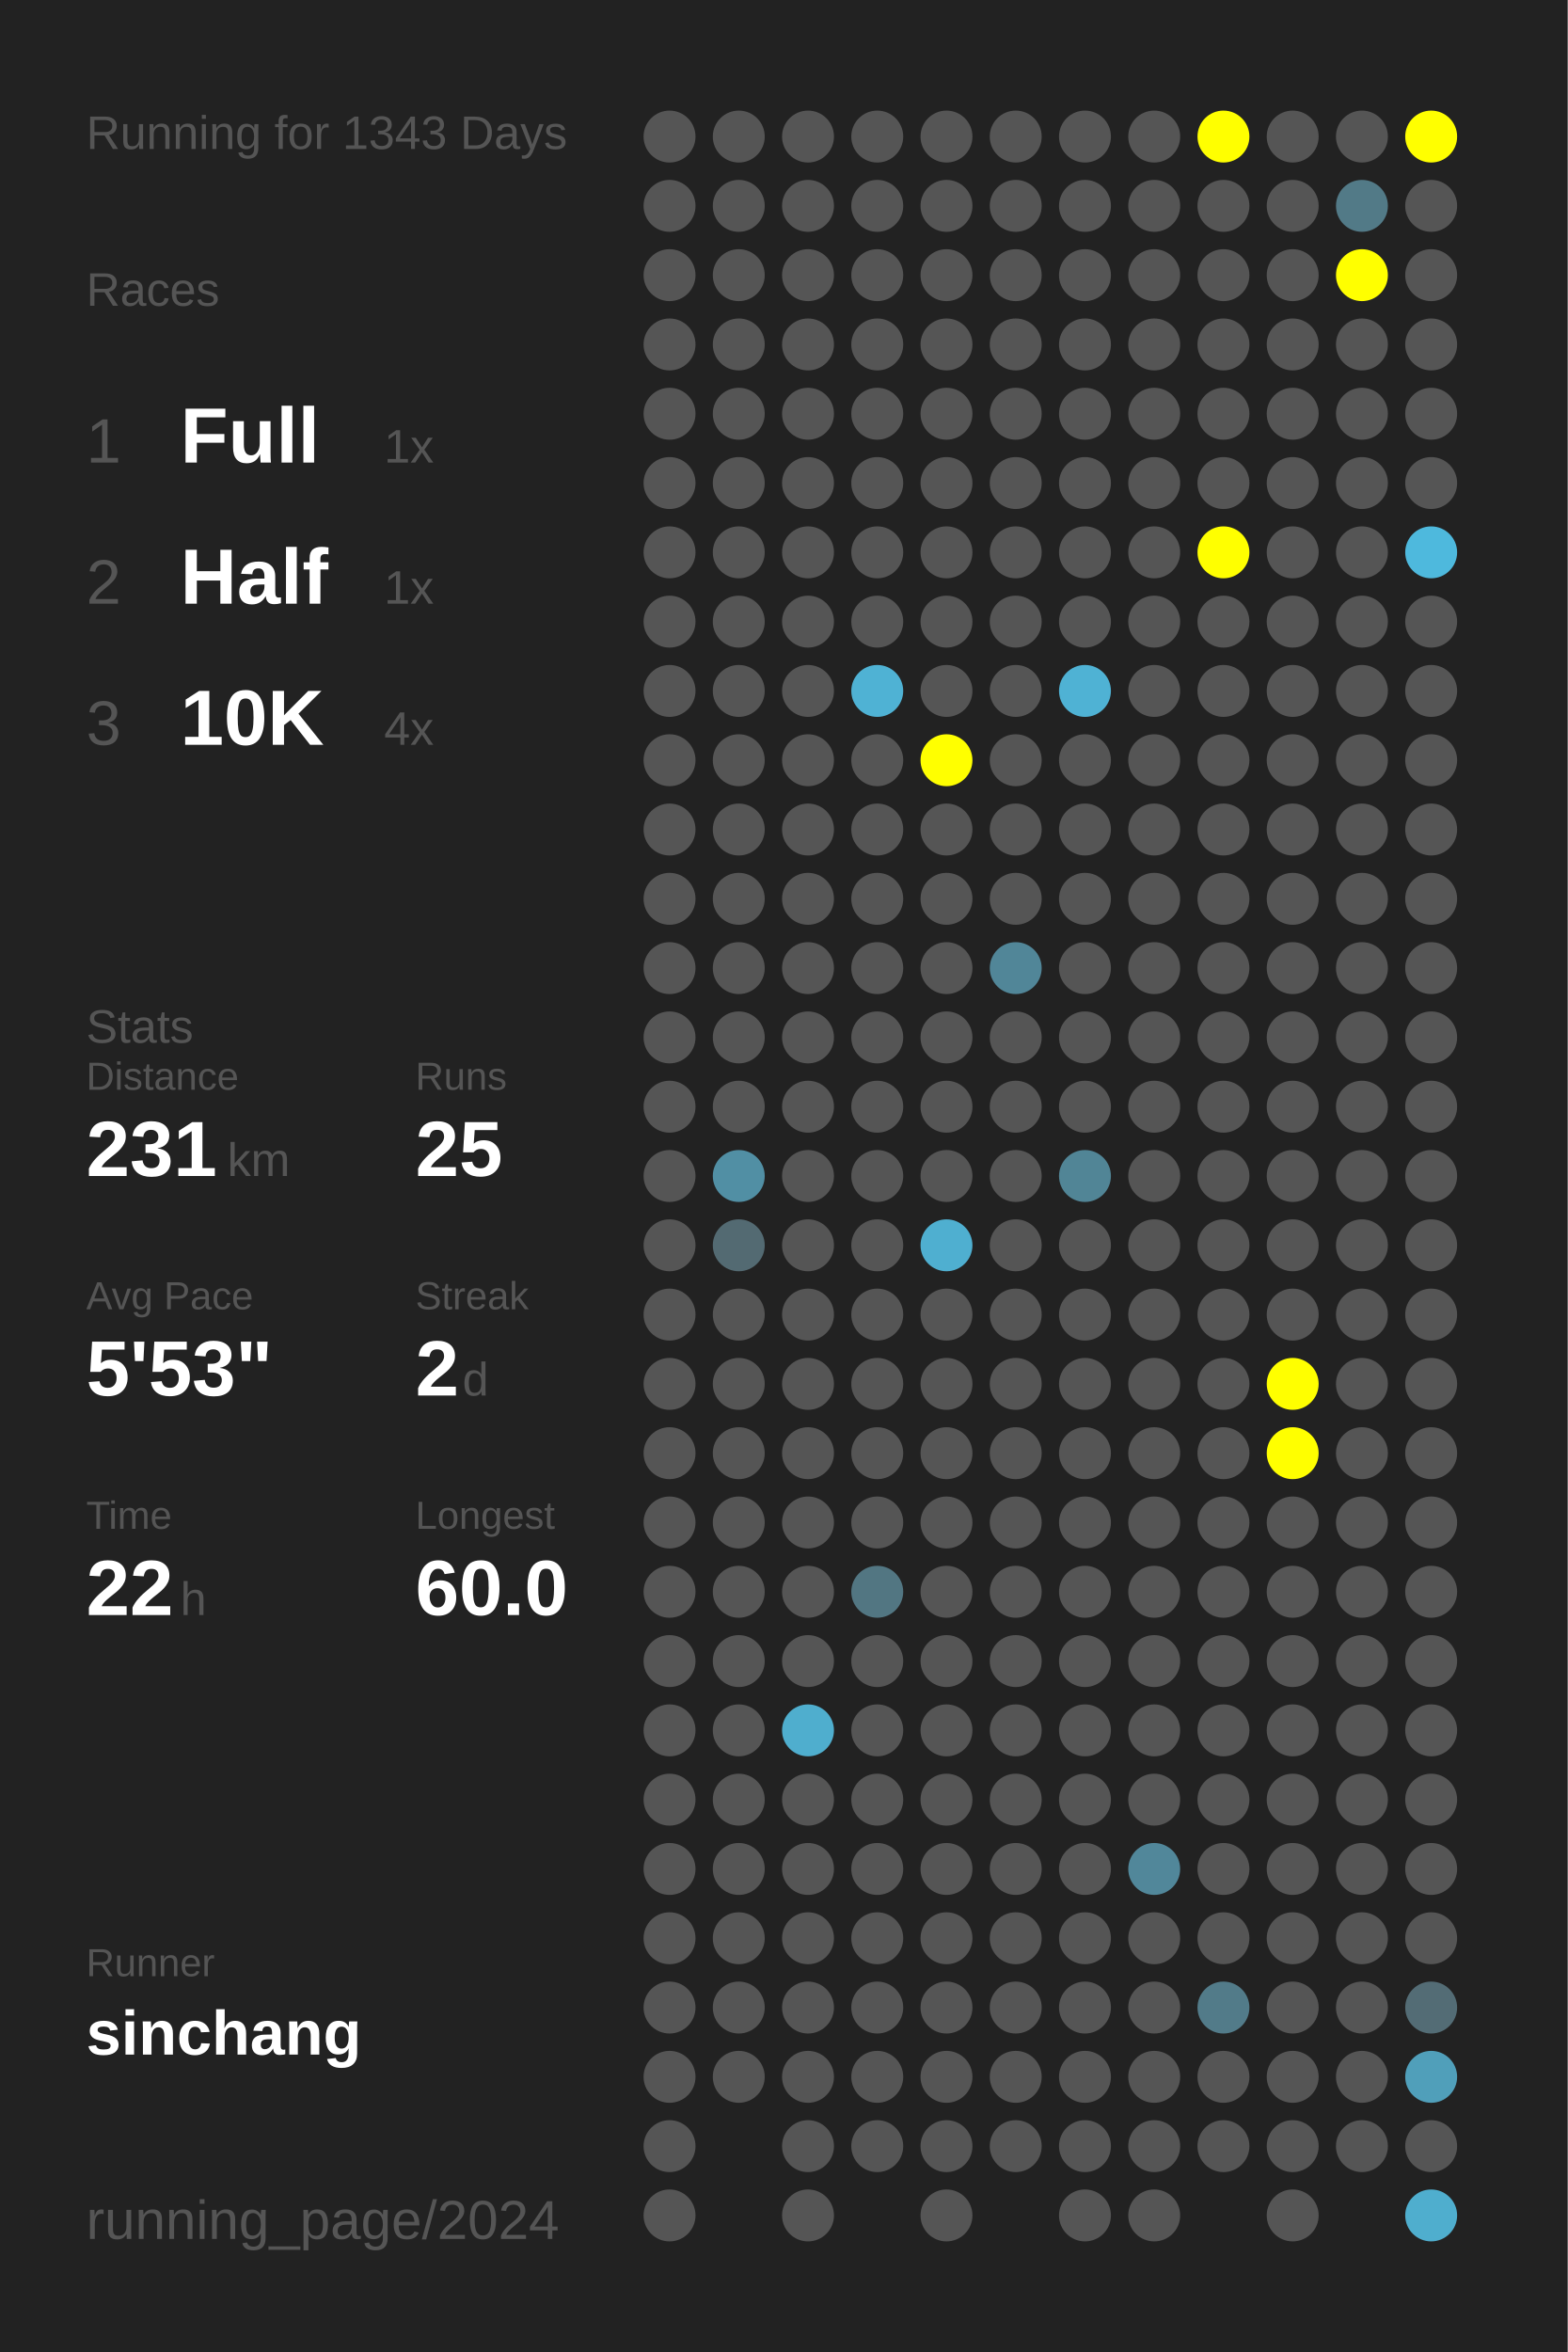
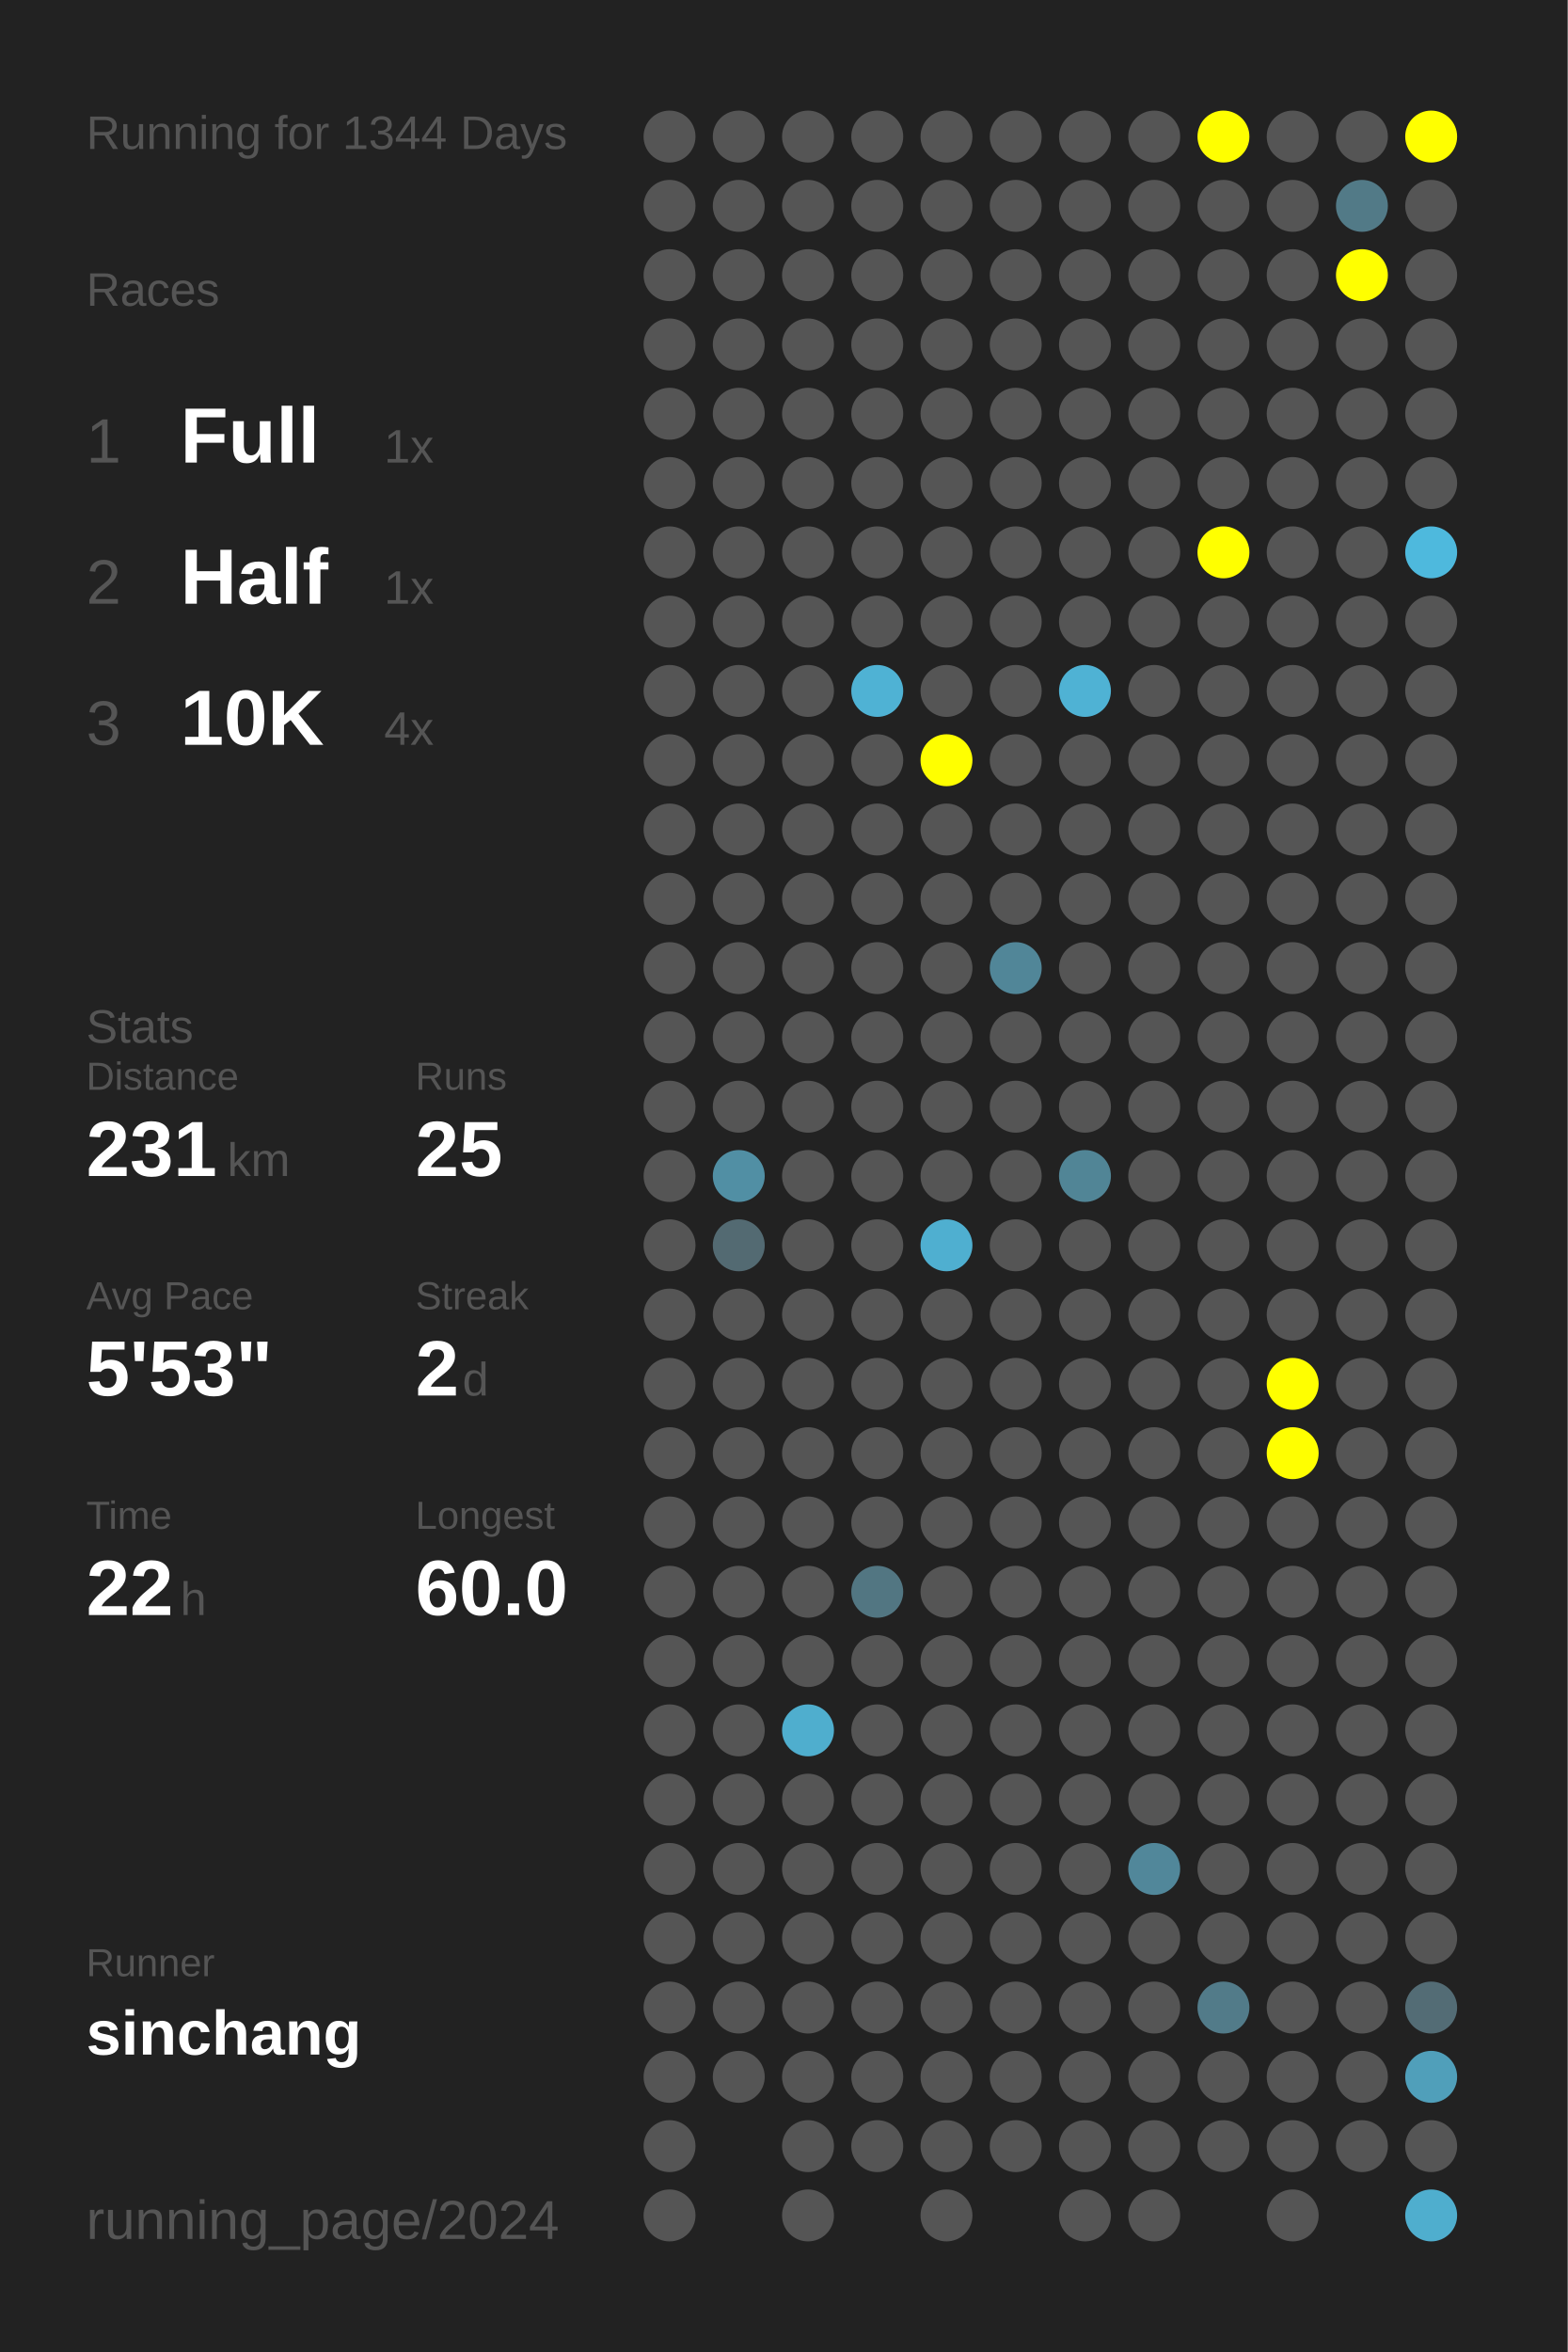
<svg xmlns="http://www.w3.org/2000/svg" baseProfile="full" height="300mm" version="1.1" viewBox="0,0,200,300" width="200mm">
  <defs />
  <rect fill="#222222" height="300" width="200" x="0" y="0" />
-   <text fill="#555555" style="font-size:6px; font-family:Arial;" x="11" y="19">Running for 1343 Days</text>
+   <text fill="#555555" style="font-size:6px; font-family:Arial;" x="11" y="19">Running for 1344 Days</text>
  <text fill="#555555" style="font-size:6px; font-family:Arial;" x="11" y="39">Races</text>
  <text fill="#555555" style="font-size:8px; font-family:Arial;" x="11" y="59">1</text>
  <text fill="#FFFFFF" style="font-size:10px; font-family:Arial; font-weight:bold;" x="23" y="59">Full</text>
  <text fill="#555555" style="font-size:6px; font-family:Arial;" x="49" y="59">1x</text>
  <text fill="#555555" style="font-size:8px; font-family:Arial;" x="11" y="77">2</text>
  <text fill="#FFFFFF" style="font-size:10px; font-family:Arial; font-weight:bold;" x="23" y="77">Half</text>
  <text fill="#555555" style="font-size:6px; font-family:Arial;" x="49" y="77">1x</text>
  <text fill="#555555" style="font-size:8px; font-family:Arial;" x="11" y="95">3</text>
  <text fill="#FFFFFF" style="font-size:10px; font-family:Arial; font-weight:bold;" x="23" y="95">10K</text>
  <text fill="#555555" style="font-size:6px; font-family:Arial;" x="49" y="95">4x</text>
  <text fill="#555555" style="font-size:6px; font-family:Arial;" x="11" y="133">Stats</text>
  <text fill="#555555" style="font-size:5px; font-family:Arial;" x="11" y="139">Distance</text>
  <text fill="#FFFFFF" style="font-size:10px; font-family:Arial; font-weight:bold;" x="11" y="150">231</text>
  <text fill="#555555" style="font-size:6px; font-family:Arial;" x="29" y="150">km</text>
  <text fill="#555555" style="font-size:5px; font-family:Arial;" x="53" y="139">Runs</text>
  <text fill="#FFFFFF" style="font-size:10px; font-family:Arial; font-weight:bold;" x="53" y="150">25</text>
  <text fill="#555555" style="font-size:5px; font-family:Arial;" x="11" y="167">Avg Pace</text>
  <text fill="#FFFFFF" style="font-size:10px; font-family:Arial; font-weight:bold;" x="11" y="178">5'53"</text>
  <text fill="#555555" style="font-size:5px; font-family:Arial;" x="53" y="167">Streak</text>
  <text fill="#FFFFFF" style="font-size:10px; font-family:Arial; font-weight:bold;" x="53" y="178">2</text>
  <text fill="#555555" style="font-size:6px; font-family:Arial;" x="59" y="178">d</text>
  <text fill="#555555" style="font-size:5px; font-family:Arial;" x="11" y="195">Time</text>
  <text fill="#FFFFFF" style="font-size:10px; font-family:Arial; font-weight:bold;" x="11" y="206">22</text>
  <text fill="#555555" style="font-size:6px; font-family:Arial;" x="23" y="206">h</text>
  <text fill="#555555" style="font-size:5px; font-family:Arial;" x="53" y="195">Longest</text>
  <text fill="#FFFFFF" style="font-size:10px; font-family:Arial; font-weight:bold;" x="53" y="206">60.0</text>
  <text fill="#555555" style="font-size:5px; font-family:Arial;" x="11" y="252.065">Runner</text>
  <text fill="#FFFFFF" style="font-size:8px; font-family:Arial; font-weight:bold;" x="11" y="262.065">sinchang</text>
  <text fill="#555555" style="font-size:7px; font-family:Arial;" x="11" y="285.581">running_page/2024</text>
  <circle cx="85.417" cy="17.419" fill="#555555" r="3.312" />
  <circle cx="85.417" cy="26.258" fill="#555555" r="3.312" />
  <circle cx="85.417" cy="35.097" fill="#555555" r="3.312" />
  <circle cx="85.417" cy="43.935" fill="#555555" r="3.312" />
  <circle cx="85.417" cy="52.774" fill="#555555" r="3.312" />
  <circle cx="85.417" cy="61.613" fill="#555555" r="3.312" />
  <circle cx="85.417" cy="70.452" fill="#555555" r="3.312" />
  <circle cx="85.417" cy="79.29" fill="#555555" r="3.312" />
  <circle cx="85.417" cy="88.129" fill="#555555" r="3.312" />
  <circle cx="85.417" cy="96.968" fill="#555555" r="3.312" />
  <circle cx="85.417" cy="105.806" fill="#555555" r="3.312" />
  <circle cx="85.417" cy="114.645" fill="#555555" r="3.312" />
  <circle cx="85.417" cy="123.484" fill="#555555" r="3.312" />
  <circle cx="85.417" cy="132.323" fill="#555555" r="3.312" />
  <circle cx="85.417" cy="141.161" fill="#555555" r="3.312" />
  <circle cx="85.417" cy="150" fill="#555555" r="3.312" />
  <circle cx="85.417" cy="158.839" fill="#555555" r="3.312" />
  <circle cx="85.417" cy="167.677" fill="#555555" r="3.312" />
  <circle cx="85.417" cy="176.516" fill="#555555" r="3.312" />
  <circle cx="85.417" cy="185.355" fill="#555555" r="3.312" />
  <circle cx="85.417" cy="194.194" fill="#555555" r="3.312" />
  <circle cx="85.417" cy="203.032" fill="#555555" r="3.312" />
  <circle cx="85.417" cy="211.871" fill="#555555" r="3.312" />
  <circle cx="85.417" cy="220.71" fill="#555555" r="3.312" />
  <circle cx="85.417" cy="229.548" fill="#555555" r="3.312" />
  <circle cx="85.417" cy="238.387" fill="#555555" r="3.312" />
  <circle cx="85.417" cy="247.226" fill="#555555" r="3.312" />
  <circle cx="85.417" cy="256.065" fill="#555555" r="3.312" />
  <circle cx="85.417" cy="264.903" fill="#555555" r="3.312" />
  <circle cx="85.417" cy="273.742" fill="#555555" r="3.312" />
  <circle cx="85.417" cy="282.581" fill="#555555" r="3.312" />
  <circle cx="94.25" cy="17.419" fill="#555555" r="3.312" />
  <circle cx="94.25" cy="26.258" fill="#555555" r="3.312" />
  <circle cx="94.25" cy="35.097" fill="#555555" r="3.312" />
  <circle cx="94.25" cy="43.935" fill="#555555" r="3.312" />
  <circle cx="94.25" cy="52.774" fill="#555555" r="3.312" />
  <circle cx="94.25" cy="61.613" fill="#555555" r="3.312" />
  <circle cx="94.25" cy="70.452" fill="#555555" r="3.312" />
  <circle cx="94.25" cy="79.29" fill="#555555" r="3.312" />
  <circle cx="94.25" cy="88.129" fill="#555555" r="3.312" />
  <circle cx="94.25" cy="96.968" fill="#555555" r="3.312" />
  <circle cx="94.25" cy="105.806" fill="#555555" r="3.312" />
  <circle cx="94.25" cy="114.645" fill="#555555" r="3.312" />
  <circle cx="94.25" cy="123.484" fill="#555555" r="3.312" />
  <circle cx="94.25" cy="132.323" fill="#555555" r="3.312" />
  <circle cx="94.25" cy="141.161" fill="#555555" r="3.312" />
  <circle cx="94.25" cy="150" fill="#518fa4" r="3.312" />
  <circle cx="94.25" cy="158.839" fill="#536a72" r="3.312" />
  <circle cx="94.25" cy="167.677" fill="#555555" r="3.312" />
  <circle cx="94.25" cy="176.516" fill="#555555" r="3.312" />
  <circle cx="94.25" cy="185.355" fill="#555555" r="3.312" />
  <circle cx="94.25" cy="194.194" fill="#555555" r="3.312" />
  <circle cx="94.25" cy="203.032" fill="#555555" r="3.312" />
  <circle cx="94.25" cy="211.871" fill="#555555" r="3.312" />
  <circle cx="94.25" cy="220.71" fill="#555555" r="3.312" />
  <circle cx="94.25" cy="229.548" fill="#555555" r="3.312" />
  <circle cx="94.25" cy="238.387" fill="#555555" r="3.312" />
  <circle cx="94.25" cy="247.226" fill="#555555" r="3.312" />
  <circle cx="94.25" cy="256.065" fill="#555555" r="3.312" />
  <circle cx="94.25" cy="264.903" fill="#555555" r="3.312" />
  <circle cx="103.083" cy="17.419" fill="#555555" r="3.312" />
  <circle cx="103.083" cy="26.258" fill="#555555" r="3.312" />
  <circle cx="103.083" cy="35.097" fill="#555555" r="3.312" />
  <circle cx="103.083" cy="43.935" fill="#555555" r="3.312" />
  <circle cx="103.083" cy="52.774" fill="#555555" r="3.312" />
  <circle cx="103.083" cy="61.613" fill="#555555" r="3.312" />
  <circle cx="103.083" cy="70.452" fill="#555555" r="3.312" />
  <circle cx="103.083" cy="79.29" fill="#555555" r="3.312" />
  <circle cx="103.083" cy="88.129" fill="#555555" r="3.312" />
  <circle cx="103.083" cy="96.968" fill="#555555" r="3.312" />
  <circle cx="103.083" cy="105.806" fill="#555555" r="3.312" />
  <circle cx="103.083" cy="114.645" fill="#555555" r="3.312" />
  <circle cx="103.083" cy="123.484" fill="#555555" r="3.312" />
  <circle cx="103.083" cy="132.323" fill="#555555" r="3.312" />
  <circle cx="103.083" cy="141.161" fill="#555555" r="3.312" />
  <circle cx="103.083" cy="150" fill="#555555" r="3.312" />
  <circle cx="103.083" cy="158.839" fill="#555555" r="3.312" />
  <circle cx="103.083" cy="167.677" fill="#555555" r="3.312" />
  <circle cx="103.083" cy="176.516" fill="#555555" r="3.312" />
  <circle cx="103.083" cy="185.355" fill="#555555" r="3.312" />
  <circle cx="103.083" cy="194.194" fill="#555555" r="3.312" />
  <circle cx="103.083" cy="203.032" fill="#555555" r="3.312" />
  <circle cx="103.083" cy="211.871" fill="#555555" r="3.312" />
  <circle cx="103.083" cy="220.71" fill="#4faece" r="3.312" />
  <circle cx="103.083" cy="229.548" fill="#555555" r="3.312" />
  <circle cx="103.083" cy="238.387" fill="#555555" r="3.312" />
  <circle cx="103.083" cy="247.226" fill="#555555" r="3.312" />
  <circle cx="103.083" cy="256.065" fill="#555555" r="3.312" />
  <circle cx="103.083" cy="264.903" fill="#555555" r="3.312" />
  <circle cx="103.083" cy="273.742" fill="#555555" r="3.312" />
  <circle cx="103.083" cy="282.581" fill="#555555" r="3.312" />
  <circle cx="111.917" cy="17.419" fill="#555555" r="3.312" />
  <circle cx="111.917" cy="26.258" fill="#555555" r="3.312" />
  <circle cx="111.917" cy="35.097" fill="#555555" r="3.312" />
  <circle cx="111.917" cy="43.935" fill="#555555" r="3.312" />
  <circle cx="111.917" cy="52.774" fill="#555555" r="3.312" />
  <circle cx="111.917" cy="61.613" fill="#555555" r="3.312" />
  <circle cx="111.917" cy="70.452" fill="#555555" r="3.312" />
  <circle cx="111.917" cy="79.29" fill="#555555" r="3.312" />
  <circle cx="111.917" cy="88.129" fill="#4fb2d4" r="3.312" />
  <circle cx="111.917" cy="96.968" fill="#555555" r="3.312" />
  <circle cx="111.917" cy="105.806" fill="#555555" r="3.312" />
  <circle cx="111.917" cy="114.645" fill="#555555" r="3.312" />
  <circle cx="111.917" cy="123.484" fill="#555555" r="3.312" />
  <circle cx="111.917" cy="132.323" fill="#555555" r="3.312" />
  <circle cx="111.917" cy="141.161" fill="#555555" r="3.312" />
  <circle cx="111.917" cy="150" fill="#555555" r="3.312" />
  <circle cx="111.917" cy="158.839" fill="#555555" r="3.312" />
  <circle cx="111.917" cy="167.677" fill="#555555" r="3.312" />
  <circle cx="111.917" cy="176.516" fill="#555555" r="3.312" />
  <circle cx="111.917" cy="185.355" fill="#555555" r="3.312" />
  <circle cx="111.917" cy="194.194" fill="#555555" r="3.312" />
  <circle cx="111.917" cy="203.032" fill="#527682" r="3.312" />
  <circle cx="111.917" cy="211.871" fill="#555555" r="3.312" />
  <circle cx="111.917" cy="220.71" fill="#555555" r="3.312" />
  <circle cx="111.917" cy="229.548" fill="#555555" r="3.312" />
  <circle cx="111.917" cy="238.387" fill="#555555" r="3.312" />
  <circle cx="111.917" cy="247.226" fill="#555555" r="3.312" />
  <circle cx="111.917" cy="256.065" fill="#555555" r="3.312" />
  <circle cx="111.917" cy="264.903" fill="#555555" r="3.312" />
  <circle cx="111.917" cy="273.742" fill="#555555" r="3.312" />
  <circle cx="120.75" cy="17.419" fill="#555555" r="3.312" />
  <circle cx="120.75" cy="26.258" fill="#555555" r="3.312" />
  <circle cx="120.75" cy="35.097" fill="#555555" r="3.312" />
  <circle cx="120.75" cy="43.935" fill="#555555" r="3.312" />
  <circle cx="120.75" cy="52.774" fill="#555555" r="3.312" />
  <circle cx="120.75" cy="61.613" fill="#555555" r="3.312" />
  <circle cx="120.75" cy="70.452" fill="#555555" r="3.312" />
  <circle cx="120.75" cy="79.29" fill="#555555" r="3.312" />
  <circle cx="120.75" cy="88.129" fill="#555555" r="3.312" />
  <circle cx="120.75" cy="96.968" fill="#FFFF00" r="3.312" />
  <circle cx="120.75" cy="105.806" fill="#555555" r="3.312" />
  <circle cx="120.75" cy="114.645" fill="#555555" r="3.312" />
  <circle cx="120.75" cy="123.484" fill="#555555" r="3.312" />
  <circle cx="120.75" cy="132.323" fill="#555555" r="3.312" />
  <circle cx="120.75" cy="141.161" fill="#555555" r="3.312" />
  <circle cx="120.75" cy="150" fill="#555555" r="3.312" />
  <circle cx="120.75" cy="158.839" fill="#4fafd0" r="3.312" />
  <circle cx="120.75" cy="167.677" fill="#555555" r="3.312" />
  <circle cx="120.75" cy="176.516" fill="#555555" r="3.312" />
  <circle cx="120.75" cy="185.355" fill="#555555" r="3.312" />
  <circle cx="120.75" cy="194.194" fill="#555555" r="3.312" />
  <circle cx="120.75" cy="203.032" fill="#555555" r="3.312" />
  <circle cx="120.75" cy="211.871" fill="#555555" r="3.312" />
  <circle cx="120.75" cy="220.71" fill="#555555" r="3.312" />
  <circle cx="120.75" cy="229.548" fill="#555555" r="3.312" />
  <circle cx="120.75" cy="238.387" fill="#555555" r="3.312" />
  <circle cx="120.75" cy="247.226" fill="#555555" r="3.312" />
  <circle cx="120.75" cy="256.065" fill="#555555" r="3.312" />
  <circle cx="120.75" cy="264.903" fill="#555555" r="3.312" />
  <circle cx="120.75" cy="273.742" fill="#555555" r="3.312" />
  <circle cx="120.75" cy="282.581" fill="#555555" r="3.312" />
  <circle cx="129.583" cy="17.419" fill="#555555" r="3.312" />
  <circle cx="129.583" cy="26.258" fill="#555555" r="3.312" />
  <circle cx="129.583" cy="35.097" fill="#555555" r="3.312" />
  <circle cx="129.583" cy="43.935" fill="#555555" r="3.312" />
  <circle cx="129.583" cy="52.774" fill="#555555" r="3.312" />
  <circle cx="129.583" cy="61.613" fill="#555555" r="3.312" />
  <circle cx="129.583" cy="70.452" fill="#555555" r="3.312" />
  <circle cx="129.583" cy="79.29" fill="#555555" r="3.312" />
  <circle cx="129.583" cy="88.129" fill="#555555" r="3.312" />
  <circle cx="129.583" cy="96.968" fill="#555555" r="3.312" />
  <circle cx="129.583" cy="105.806" fill="#555555" r="3.312" />
  <circle cx="129.583" cy="114.645" fill="#555555" r="3.312" />
  <circle cx="129.583" cy="123.484" fill="#518698" r="3.312" />
  <circle cx="129.583" cy="132.323" fill="#555555" r="3.312" />
  <circle cx="129.583" cy="141.161" fill="#555555" r="3.312" />
  <circle cx="129.583" cy="150" fill="#555555" r="3.312" />
  <circle cx="129.583" cy="158.839" fill="#555555" r="3.312" />
  <circle cx="129.583" cy="167.677" fill="#555555" r="3.312" />
  <circle cx="129.583" cy="176.516" fill="#555555" r="3.312" />
  <circle cx="129.583" cy="185.355" fill="#555555" r="3.312" />
  <circle cx="129.583" cy="194.194" fill="#555555" r="3.312" />
  <circle cx="129.583" cy="203.032" fill="#555555" r="3.312" />
  <circle cx="129.583" cy="211.871" fill="#555555" r="3.312" />
  <circle cx="129.583" cy="220.71" fill="#555555" r="3.312" />
  <circle cx="129.583" cy="229.548" fill="#555555" r="3.312" />
  <circle cx="129.583" cy="238.387" fill="#555555" r="3.312" />
  <circle cx="129.583" cy="247.226" fill="#555555" r="3.312" />
  <circle cx="129.583" cy="256.065" fill="#555555" r="3.312" />
  <circle cx="129.583" cy="264.903" fill="#555555" r="3.312" />
  <circle cx="129.583" cy="273.742" fill="#555555" r="3.312" />
  <circle cx="138.417" cy="17.419" fill="#555555" r="3.312" />
  <circle cx="138.417" cy="26.258" fill="#555555" r="3.312" />
  <circle cx="138.417" cy="35.097" fill="#555555" r="3.312" />
  <circle cx="138.417" cy="43.935" fill="#555555" r="3.312" />
  <circle cx="138.417" cy="52.774" fill="#555555" r="3.312" />
  <circle cx="138.417" cy="61.613" fill="#555555" r="3.312" />
  <circle cx="138.417" cy="70.452" fill="#555555" r="3.312" />
  <circle cx="138.417" cy="79.29" fill="#555555" r="3.312" />
  <circle cx="138.417" cy="88.129" fill="#4fb2d4" r="3.312" />
  <circle cx="138.417" cy="96.968" fill="#555555" r="3.312" />
  <circle cx="138.417" cy="105.806" fill="#555555" r="3.312" />
  <circle cx="138.417" cy="114.645" fill="#555555" r="3.312" />
  <circle cx="138.417" cy="123.484" fill="#555555" r="3.312" />
  <circle cx="138.417" cy="132.323" fill="#555555" r="3.312" />
  <circle cx="138.417" cy="141.161" fill="#555555" r="3.312" />
  <circle cx="138.417" cy="150" fill="#518596" r="3.312" />
  <circle cx="138.417" cy="158.839" fill="#555555" r="3.312" />
  <circle cx="138.417" cy="167.677" fill="#555555" r="3.312" />
  <circle cx="138.417" cy="176.516" fill="#555555" r="3.312" />
  <circle cx="138.417" cy="185.355" fill="#555555" r="3.312" />
  <circle cx="138.417" cy="194.194" fill="#555555" r="3.312" />
  <circle cx="138.417" cy="203.032" fill="#555555" r="3.312" />
  <circle cx="138.417" cy="211.871" fill="#555555" r="3.312" />
  <circle cx="138.417" cy="220.71" fill="#555555" r="3.312" />
  <circle cx="138.417" cy="229.548" fill="#555555" r="3.312" />
  <circle cx="138.417" cy="238.387" fill="#555555" r="3.312" />
  <circle cx="138.417" cy="247.226" fill="#555555" r="3.312" />
  <circle cx="138.417" cy="256.065" fill="#555555" r="3.312" />
  <circle cx="138.417" cy="264.903" fill="#555555" r="3.312" />
  <circle cx="138.417" cy="273.742" fill="#555555" r="3.312" />
  <circle cx="138.417" cy="282.581" fill="#555555" r="3.312" />
  <circle cx="147.25" cy="17.419" fill="#555555" r="3.312" />
  <circle cx="147.25" cy="26.258" fill="#555555" r="3.312" />
  <circle cx="147.25" cy="35.097" fill="#555555" r="3.312" />
  <circle cx="147.25" cy="43.935" fill="#555555" r="3.312" />
  <circle cx="147.25" cy="52.774" fill="#555555" r="3.312" />
  <circle cx="147.25" cy="61.613" fill="#555555" r="3.312" />
  <circle cx="147.25" cy="70.452" fill="#555555" r="3.312" />
  <circle cx="147.25" cy="79.29" fill="#555555" r="3.312" />
  <circle cx="147.25" cy="88.129" fill="#555555" r="3.312" />
  <circle cx="147.25" cy="96.968" fill="#555555" r="3.312" />
  <circle cx="147.25" cy="105.806" fill="#555555" r="3.312" />
  <circle cx="147.25" cy="114.645" fill="#555555" r="3.312" />
  <circle cx="147.25" cy="123.484" fill="#555555" r="3.312" />
  <circle cx="147.25" cy="132.323" fill="#555555" r="3.312" />
  <circle cx="147.25" cy="141.161" fill="#555555" r="3.312" />
  <circle cx="147.25" cy="150" fill="#555555" r="3.312" />
  <circle cx="147.25" cy="158.839" fill="#555555" r="3.312" />
  <circle cx="147.25" cy="167.677" fill="#555555" r="3.312" />
  <circle cx="147.25" cy="176.516" fill="#555555" r="3.312" />
  <circle cx="147.25" cy="185.355" fill="#555555" r="3.312" />
  <circle cx="147.25" cy="194.194" fill="#555555" r="3.312" />
  <circle cx="147.25" cy="203.032" fill="#555555" r="3.312" />
  <circle cx="147.25" cy="211.871" fill="#555555" r="3.312" />
  <circle cx="147.25" cy="220.71" fill="#555555" r="3.312" />
  <circle cx="147.25" cy="229.548" fill="#555555" r="3.312" />
  <circle cx="147.25" cy="238.387" fill="#51879a" r="3.312" />
  <circle cx="147.25" cy="247.226" fill="#555555" r="3.312" />
  <circle cx="147.25" cy="256.065" fill="#555555" r="3.312" />
  <circle cx="147.25" cy="264.903" fill="#555555" r="3.312" />
  <circle cx="147.25" cy="273.742" fill="#555555" r="3.312" />
  <circle cx="147.25" cy="282.581" fill="#555555" r="3.312" />
  <circle cx="156.083" cy="17.419" fill="#FFFF00" r="3.312" />
  <circle cx="156.083" cy="26.258" fill="#555555" r="3.312" />
  <circle cx="156.083" cy="35.097" fill="#555555" r="3.312" />
  <circle cx="156.083" cy="43.935" fill="#555555" r="3.312" />
  <circle cx="156.083" cy="52.774" fill="#555555" r="3.312" />
  <circle cx="156.083" cy="61.613" fill="#555555" r="3.312" />
  <circle cx="156.083" cy="70.452" fill="#FFFF00" r="3.312" />
  <circle cx="156.083" cy="79.29" fill="#555555" r="3.312" />
  <circle cx="156.083" cy="88.129" fill="#555555" r="3.312" />
  <circle cx="156.083" cy="96.968" fill="#555555" r="3.312" />
  <circle cx="156.083" cy="105.806" fill="#555555" r="3.312" />
  <circle cx="156.083" cy="114.645" fill="#555555" r="3.312" />
  <circle cx="156.083" cy="123.484" fill="#555555" r="3.312" />
  <circle cx="156.083" cy="132.323" fill="#555555" r="3.312" />
  <circle cx="156.083" cy="141.161" fill="#555555" r="3.312" />
  <circle cx="156.083" cy="150" fill="#555555" r="3.312" />
  <circle cx="156.083" cy="158.839" fill="#555555" r="3.312" />
  <circle cx="156.083" cy="167.677" fill="#555555" r="3.312" />
  <circle cx="156.083" cy="176.516" fill="#555555" r="3.312" />
  <circle cx="156.083" cy="185.355" fill="#555555" r="3.312" />
  <circle cx="156.083" cy="194.194" fill="#555555" r="3.312" />
  <circle cx="156.083" cy="203.032" fill="#555555" r="3.312" />
  <circle cx="156.083" cy="211.871" fill="#555555" r="3.312" />
  <circle cx="156.083" cy="220.71" fill="#555555" r="3.312" />
  <circle cx="156.083" cy="229.548" fill="#555555" r="3.312" />
  <circle cx="156.083" cy="238.387" fill="#555555" r="3.312" />
  <circle cx="156.083" cy="247.226" fill="#555555" r="3.312" />
  <circle cx="156.083" cy="256.065" fill="#527b89" r="3.312" />
  <circle cx="156.083" cy="264.903" fill="#555555" r="3.312" />
  <circle cx="156.083" cy="273.742" fill="#555555" r="3.312" />
  <circle cx="164.917" cy="17.419" fill="#555555" r="3.312" />
  <circle cx="164.917" cy="26.258" fill="#555555" r="3.312" />
  <circle cx="164.917" cy="35.097" fill="#555555" r="3.312" />
  <circle cx="164.917" cy="43.935" fill="#555555" r="3.312" />
  <circle cx="164.917" cy="52.774" fill="#555555" r="3.312" />
  <circle cx="164.917" cy="61.613" fill="#555555" r="3.312" />
  <circle cx="164.917" cy="70.452" fill="#555555" r="3.312" />
  <circle cx="164.917" cy="79.29" fill="#555555" r="3.312" />
  <circle cx="164.917" cy="88.129" fill="#555555" r="3.312" />
  <circle cx="164.917" cy="96.968" fill="#555555" r="3.312" />
  <circle cx="164.917" cy="105.806" fill="#555555" r="3.312" />
  <circle cx="164.917" cy="114.645" fill="#555555" r="3.312" />
  <circle cx="164.917" cy="123.484" fill="#555555" r="3.312" />
  <circle cx="164.917" cy="132.323" fill="#555555" r="3.312" />
  <circle cx="164.917" cy="141.161" fill="#555555" r="3.312" />
  <circle cx="164.917" cy="150" fill="#555555" r="3.312" />
  <circle cx="164.917" cy="158.839" fill="#555555" r="3.312" />
  <circle cx="164.917" cy="167.677" fill="#555555" r="3.312" />
  <circle cx="164.917" cy="176.516" fill="#FFFF00" r="3.312" />
  <circle cx="164.917" cy="185.355" fill="#FFFF00" r="3.312" />
  <circle cx="164.917" cy="194.194" fill="#555555" r="3.312" />
  <circle cx="164.917" cy="203.032" fill="#555555" r="3.312" />
  <circle cx="164.917" cy="211.871" fill="#555555" r="3.312" />
  <circle cx="164.917" cy="220.71" fill="#555555" r="3.312" />
  <circle cx="164.917" cy="229.548" fill="#555555" r="3.312" />
  <circle cx="164.917" cy="238.387" fill="#555555" r="3.312" />
  <circle cx="164.917" cy="247.226" fill="#555555" r="3.312" />
  <circle cx="164.917" cy="256.065" fill="#555555" r="3.312" />
  <circle cx="164.917" cy="264.903" fill="#555555" r="3.312" />
  <circle cx="164.917" cy="273.742" fill="#555555" r="3.312" />
  <circle cx="164.917" cy="282.581" fill="#555555" r="3.312" />
  <circle cx="173.75" cy="17.419" fill="#555555" r="3.312" />
  <circle cx="173.75" cy="26.258" fill="#527a87" r="3.312" />
  <circle cx="173.75" cy="35.097" fill="#FFFF00" r="3.312" />
  <circle cx="173.75" cy="43.935" fill="#555555" r="3.312" />
  <circle cx="173.75" cy="52.774" fill="#555555" r="3.312" />
  <circle cx="173.75" cy="61.613" fill="#555555" r="3.312" />
  <circle cx="173.75" cy="70.452" fill="#555555" r="3.312" />
  <circle cx="173.75" cy="79.29" fill="#555555" r="3.312" />
  <circle cx="173.75" cy="88.129" fill="#555555" r="3.312" />
  <circle cx="173.75" cy="96.968" fill="#555555" r="3.312" />
  <circle cx="173.75" cy="105.806" fill="#555555" r="3.312" />
  <circle cx="173.75" cy="114.645" fill="#555555" r="3.312" />
  <circle cx="173.75" cy="123.484" fill="#555555" r="3.312" />
  <circle cx="173.75" cy="132.323" fill="#555555" r="3.312" />
  <circle cx="173.75" cy="141.161" fill="#555555" r="3.312" />
  <circle cx="173.75" cy="150" fill="#555555" r="3.312" />
  <circle cx="173.75" cy="158.839" fill="#555555" r="3.312" />
  <circle cx="173.75" cy="167.677" fill="#555555" r="3.312" />
  <circle cx="173.75" cy="176.516" fill="#555555" r="3.312" />
  <circle cx="173.75" cy="185.355" fill="#555555" r="3.312" />
  <circle cx="173.75" cy="194.194" fill="#555555" r="3.312" />
  <circle cx="173.75" cy="203.032" fill="#555555" r="3.312" />
  <circle cx="173.75" cy="211.871" fill="#555555" r="3.312" />
  <circle cx="173.75" cy="220.71" fill="#555555" r="3.312" />
  <circle cx="173.75" cy="229.548" fill="#555555" r="3.312" />
  <circle cx="173.75" cy="238.387" fill="#555555" r="3.312" />
  <circle cx="173.75" cy="247.226" fill="#555555" r="3.312" />
  <circle cx="173.75" cy="256.065" fill="#555555" r="3.312" />
  <circle cx="173.75" cy="264.903" fill="#555555" r="3.312" />
  <circle cx="173.75" cy="273.742" fill="#555555" r="3.312" />
  <circle cx="182.583" cy="17.419" fill="#FFFF00" r="3.312" />
  <circle cx="182.583" cy="26.258" fill="#555555" r="3.312" />
  <circle cx="182.583" cy="35.097" fill="#555555" r="3.312" />
  <circle cx="182.583" cy="43.935" fill="#555555" r="3.312" />
  <circle cx="182.583" cy="52.774" fill="#555555" r="3.312" />
  <circle cx="182.583" cy="61.613" fill="#555555" r="3.312" />
  <circle cx="182.583" cy="70.452" fill="#4eb9dd" r="3.312" />
  <circle cx="182.583" cy="79.29" fill="#555555" r="3.312" />
  <circle cx="182.583" cy="88.129" fill="#555555" r="3.312" />
  <circle cx="182.583" cy="96.968" fill="#555555" r="3.312" />
  <circle cx="182.583" cy="105.806" fill="#555555" r="3.312" />
  <circle cx="182.583" cy="114.645" fill="#555555" r="3.312" />
  <circle cx="182.583" cy="123.484" fill="#555555" r="3.312" />
  <circle cx="182.583" cy="132.323" fill="#555555" r="3.312" />
  <circle cx="182.583" cy="141.161" fill="#555555" r="3.312" />
  <circle cx="182.583" cy="150" fill="#555555" r="3.312" />
  <circle cx="182.583" cy="158.839" fill="#555555" r="3.312" />
  <circle cx="182.583" cy="167.677" fill="#555555" r="3.312" />
  <circle cx="182.583" cy="176.516" fill="#555555" r="3.312" />
  <circle cx="182.583" cy="185.355" fill="#555555" r="3.312" />
  <circle cx="182.583" cy="194.194" fill="#555555" r="3.312" />
  <circle cx="182.583" cy="203.032" fill="#555555" r="3.312" />
  <circle cx="182.583" cy="211.871" fill="#555555" r="3.312" />
  <circle cx="182.583" cy="220.71" fill="#555555" r="3.312" />
  <circle cx="182.583" cy="229.548" fill="#555555" r="3.312" />
  <circle cx="182.583" cy="238.387" fill="#555555" r="3.312" />
  <circle cx="182.583" cy="247.226" fill="#555555" r="3.312" />
  <circle cx="182.583" cy="256.065" fill="#536c75" r="3.312" />
  <circle cx="182.583" cy="264.903" fill="#509fba" r="3.312" />
  <circle cx="182.583" cy="273.742" fill="#555555" r="3.312" />
  <circle cx="182.583" cy="282.581" fill="#4faece" r="3.312" />
</svg>
